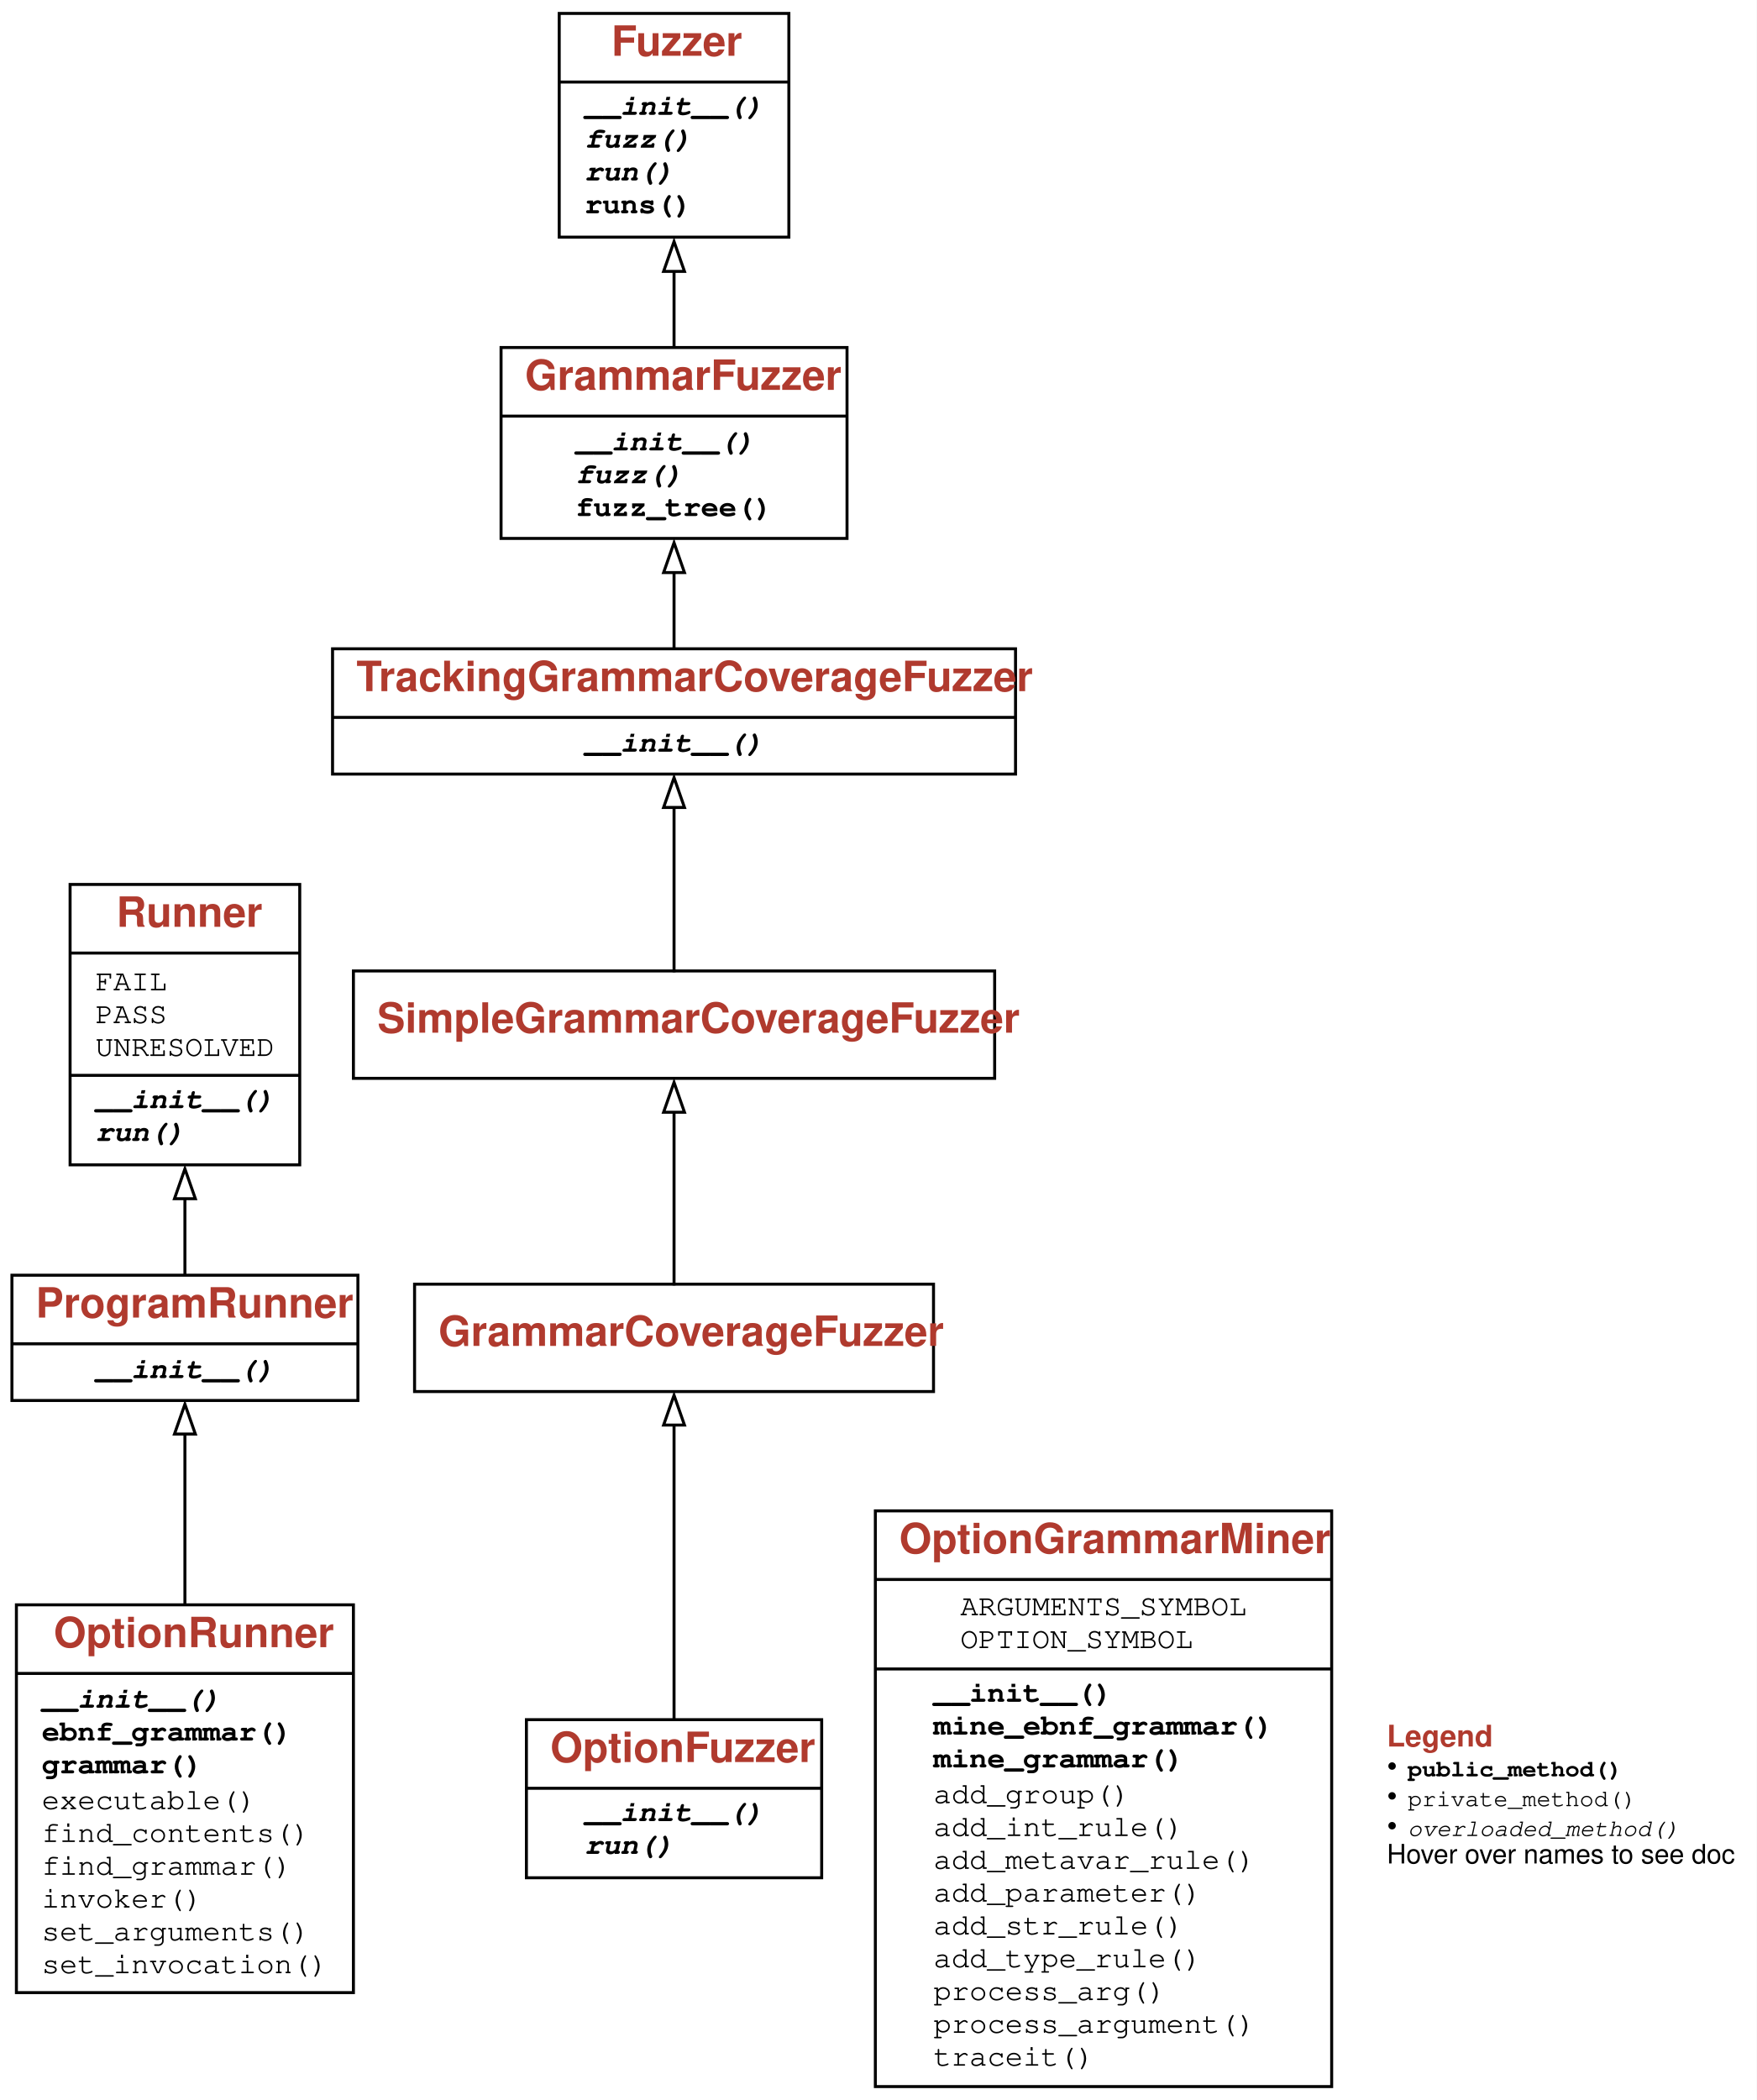
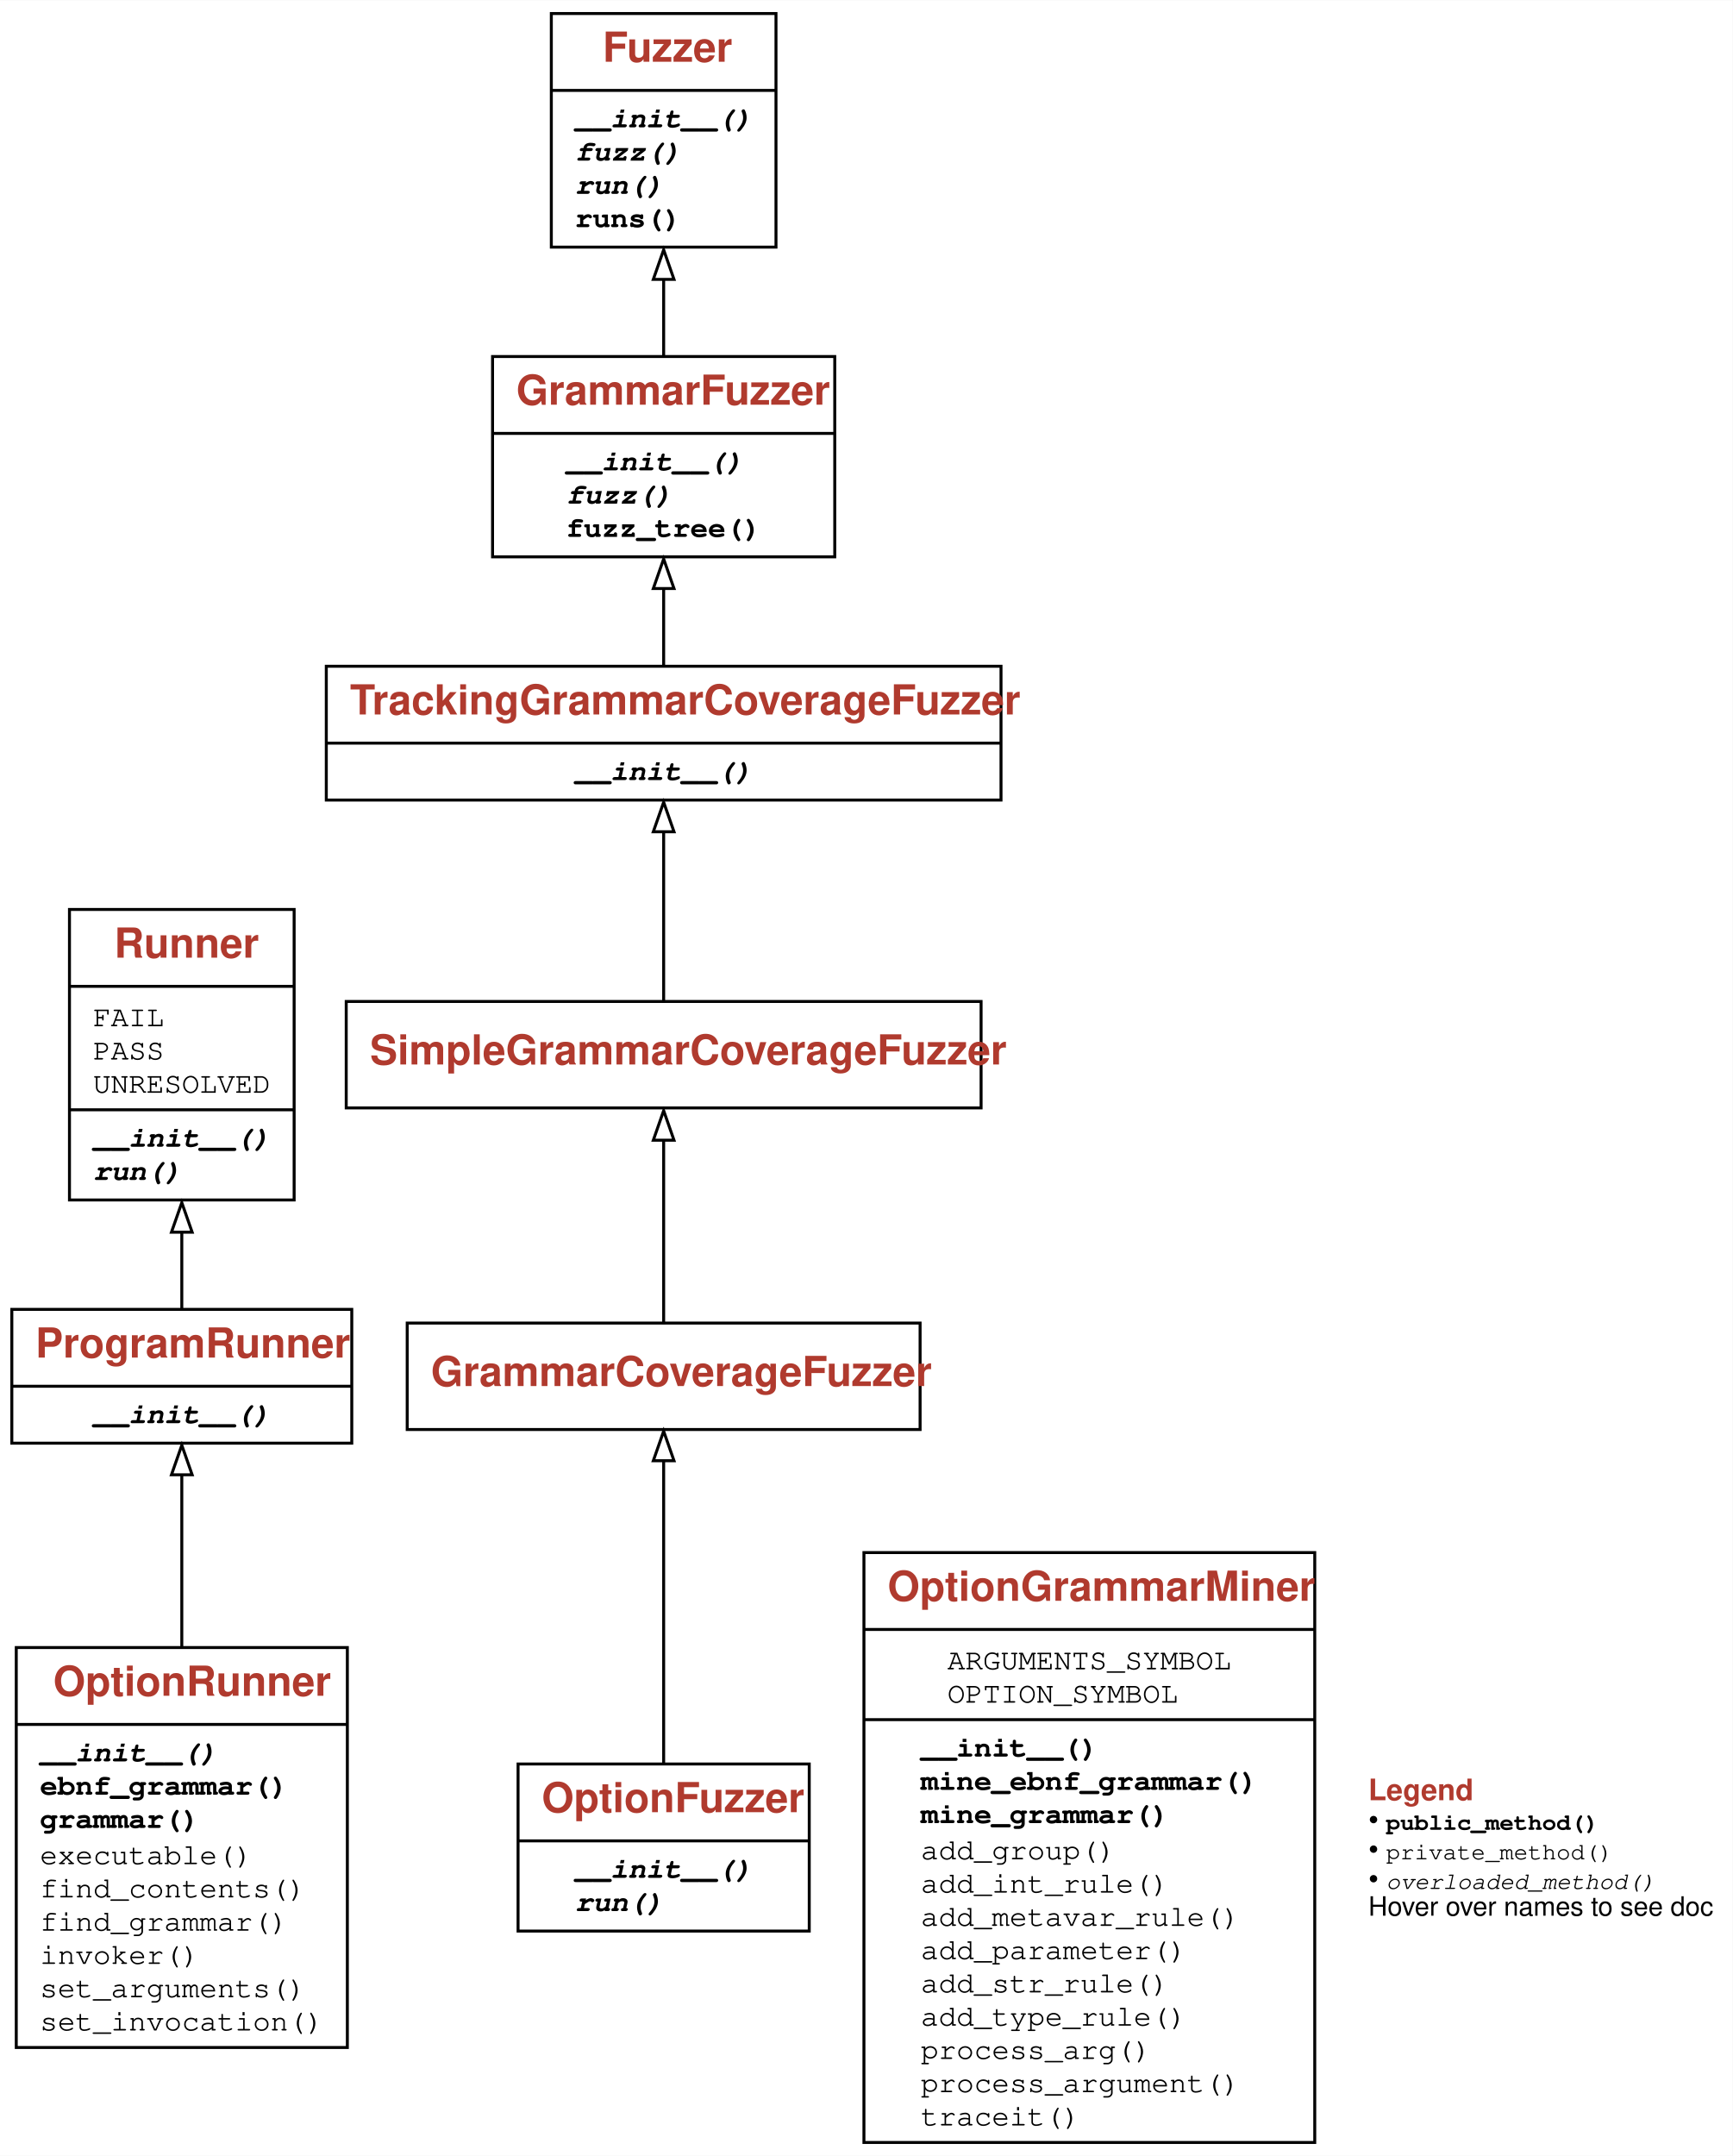
- <svg xmlns="http://www.w3.org/2000/svg" xmlns:xlink="http://www.w3.org/1999/xlink" width="589pt" height="704pt" viewBox="0.00 0.00 589.00 704.00">
-   <g id="graph0" class="graph" transform="scale(1 1) rotate(0) translate(4 700)">
+ <svg xmlns="http://www.w3.org/2000/svg" xmlns:xlink="http://www.w3.org/1999/xlink" width="586pt" height="729pt" viewBox="0.00 0.00 586.12 729.00">
+   <g id="graph0" class="graph" transform="scale(1 1) rotate(0) translate(4 725)">
    <g id="a_graph0">
      <a xlink:title="OptionRunner class hierarchy">
-         <polygon fill="white" stroke="none" points="-4,4 -4,-700 585,-700 585,4 -4,4" />
+         <polygon fill="white" stroke="none" points="-4,4 -4,-725 582.12,-725 582.12,4 -4,4" />
      </a>
    </g>
    <g id="node1" class="node">
      <g id="a_node1">
        <a xlink:href="#" xlink:title="class OptionRunner:&#10;Run a program while determining its option grammar">
-           <polygon fill="none" stroke="black" points="1.5,-32 1.5,-162 114.5,-162 114.5,-32 1.5,-32" />
-           <text text-anchor="start" x="14" y="-147.8" font-family="Patua One, Helvetica, sans-serif" font-weight="bold" font-size="14.00" fill="#b03a2e">OptionRunner</text>
-           <polyline fill="none" stroke="black" points="1.5,-139 114.5,-139" />
+           <polygon fill="none" stroke="black" points="1.5,-32.62 1.5,-167.88 113.5,-167.88 113.5,-32.62 1.5,-32.62" />
+           <text text-anchor="start" x="14" y="-151.57" font-family="Patua One, Helvetica, sans-serif" font-weight="bold" font-size="14.00" fill="#b03a2e">OptionRunner</text>
+           <polyline fill="none" stroke="black" points="1.5,-141.88 113.5,-141.88" />
          <g id="a_node1_0">
            <a xlink:href="#" xlink:title="OptionRunner">
              <g id="a_node1_1">
                <a xlink:href="#" xlink:title="__init__(self, program: Union[str, List[str]], arguments: Optional[str] = None, *, log: bool = False, miner_class: Optional[Type[OptionGrammarMiner]] = None):&#10;Constructor.&#10;`program` - the (Python) program to be executed&#10;`arguments` - an (optional) string with arguments for `program`&#10;`log` - if True, enable logging in miner&#10;`miner_class` - the `OptionGrammarMiner` class to be used&#10;(default: `OptionGrammarMiner`)">
-                   <text text-anchor="start" x="10" y="-127.5" font-family="'Fira Mono', 'Source Code Pro', 'Courier', monospace" font-weight="bold" font-style="italic" font-size="10.00">__init__()</text>
+                   <text text-anchor="start" x="9.5" y="-129.38" font-family="'Fira Mono', 'Source Code Pro', 'Courier', monospace" font-weight="bold" font-style="italic" font-size="10.00">__init__()</text>
                </a>
              </g>
              <g id="a_node1_2">
                <a xlink:href="#" xlink:title="ebnf_grammar(self):&#10;Return extracted grammar in EBNF form">
-                   <text text-anchor="start" x="10" y="-116.5" font-family="'Fira Mono', 'Source Code Pro', 'Courier', monospace" font-weight="bold" font-size="10.00">ebnf_grammar()</text>
+                   <text text-anchor="start" x="9.5" y="-118.12" font-family="'Fira Mono', 'Source Code Pro', 'Courier', monospace" font-weight="bold" font-size="10.00">ebnf_grammar()</text>
                </a>
              </g>
              <g id="a_node1_3">
                <a xlink:href="#" xlink:title="grammar(self):&#10;Return extracted grammar in BNF form">
-                   <text text-anchor="start" x="10" y="-105.5" font-family="'Fira Mono', 'Source Code Pro', 'Courier', monospace" font-weight="bold" font-size="10.00">grammar()</text>
+                   <text text-anchor="start" x="9.5" y="-106.88" font-family="'Fira Mono', 'Source Code Pro', 'Courier', monospace" font-weight="bold" font-size="10.00">grammar()</text>
                </a>
              </g>
              <g id="a_node1_4">
                <a xlink:href="#" xlink:title="executable(self)">
-                   <text text-anchor="start" x="10" y="-93.5" font-family="'Fira Mono', 'Source Code Pro', 'Courier', monospace" font-size="10.00">executable()</text>
+                   <text text-anchor="start" x="9.5" y="-94.62" font-family="'Fira Mono', 'Source Code Pro', 'Courier', monospace" font-size="10.00">executable()</text>
                </a>
              </g>
              <g id="a_node1_5">
                <a xlink:href="#" xlink:title="find_contents(self)">
-                   <text text-anchor="start" x="10" y="-82.5" font-family="'Fira Mono', 'Source Code Pro', 'Courier', monospace" font-size="10.00">find_contents()</text>
+                   <text text-anchor="start" x="9.5" y="-83.38" font-family="'Fira Mono', 'Source Code Pro', 'Courier', monospace" font-size="10.00">find_contents()</text>
                </a>
              </g>
              <g id="a_node1_6">
                <a xlink:href="#" xlink:title="find_grammar(self)">
-                   <text text-anchor="start" x="10" y="-71.5" font-family="'Fira Mono', 'Source Code Pro', 'Courier', monospace" font-size="10.00">find_grammar()</text>
+                   <text text-anchor="start" x="9.5" y="-72.12" font-family="'Fira Mono', 'Source Code Pro', 'Courier', monospace" font-size="10.00">find_grammar()</text>
                </a>
              </g>
              <g id="a_node1_7">
                <a xlink:href="#" xlink:title="invoker(self)">
-                   <text text-anchor="start" x="10" y="-60.5" font-family="'Fira Mono', 'Source Code Pro', 'Courier', monospace" font-size="10.00">invoker()</text>
+                   <text text-anchor="start" x="9.5" y="-60.88" font-family="'Fira Mono', 'Source Code Pro', 'Courier', monospace" font-size="10.00">invoker()</text>
                </a>
              </g>
              <g id="a_node1_8">
                <a xlink:href="#" xlink:title="set_arguments(self, args)">
-                   <text text-anchor="start" x="10" y="-49.5" font-family="'Fira Mono', 'Source Code Pro', 'Courier', monospace" font-size="10.00">set_arguments()</text>
+                   <text text-anchor="start" x="9.5" y="-49.62" font-family="'Fira Mono', 'Source Code Pro', 'Courier', monospace" font-size="10.00">set_arguments()</text>
                </a>
              </g>
              <g id="a_node1_9">
                <a xlink:href="#" xlink:title="set_invocation(self, program)">
-                   <text text-anchor="start" x="10" y="-38.5" font-family="'Fira Mono', 'Source Code Pro', 'Courier', monospace" font-size="10.00">set_invocation()</text>
+                   <text text-anchor="start" x="9.5" y="-38.38" font-family="'Fira Mono', 'Source Code Pro', 'Courier', monospace" font-size="10.00">set_invocation()</text>
                </a>
              </g>
            </a>
          </g>
        </a>
      </g>
    </g>
    <g id="node2" class="node">
      <g id="a_node2">
        <a xlink:href="Fuzzer.ipynb" xlink:title="class ProgramRunner:&#10;Test a program with inputs.">
-           <polygon fill="none" stroke="black" points="0,-230.5 0,-272.5 116,-272.5 116,-230.5 0,-230.5" />
-           <text text-anchor="start" x="8" y="-258.3" font-family="Patua One, Helvetica, sans-serif" font-weight="bold" font-size="14.00" fill="#b03a2e">ProgramRunner</text>
-           <polyline fill="none" stroke="black" points="0,-249.5 116,-249.5" />
+           <polygon fill="none" stroke="black" points="0,-237 0,-282.25 115,-282.25 115,-237 0,-237" />
+           <text text-anchor="start" x="8" y="-265.95" font-family="Patua One, Helvetica, sans-serif" font-weight="bold" font-size="14.00" fill="#b03a2e">ProgramRunner</text>
+           <polyline fill="none" stroke="black" points="0,-256.25 115,-256.25" />
          <g id="a_node2_10">
            <a xlink:href="#" xlink:title="ProgramRunner">
              <g id="a_node2_11">
                <a xlink:href="Fuzzer.ipynb" xlink:title="__init__(self, program: Union[str, List[str]]) -&gt; None:&#10;Initialize.&#10;`program` is a program spec as passed to `subprocess.run()`">
-                   <text text-anchor="start" x="28" y="-238" font-family="'Fira Mono', 'Source Code Pro', 'Courier', monospace" font-weight="bold" font-style="italic" font-size="10.00">__init__()</text>
+                   <text text-anchor="start" x="27.5" y="-243.75" font-family="'Fira Mono', 'Source Code Pro', 'Courier', monospace" font-weight="bold" font-style="italic" font-size="10.00">__init__()</text>
                </a>
              </g>
            </a>
          </g>
        </a>
      </g>
    </g>
    <g id="edge1" class="edge">
-       <path fill="none" stroke="black" d="M58,-161.79C58,-181.76 58,-202.89 58,-219.53" />
-       <polygon fill="none" stroke="black" points="54.5,-219.25 58,-229.25 61.5,-219.25 54.5,-219.25" />
+       <path fill="none" stroke="black" d="M57.5,-167.54C57.5,-187.87 57.5,-209.35 57.5,-226.33" />
+       <polygon fill="none" stroke="black" points="54,-226.31 57.5,-236.31 61,-226.31 54,-226.31" />
    </g>
    <g id="node3" class="node">
      <g id="a_node3">
        <a xlink:href="Fuzzer.ipynb" xlink:title="class Runner:&#10;Base class for testing inputs.">
-           <polygon fill="none" stroke="black" points="19.5,-309.5 19.5,-403.5 96.5,-403.5 96.5,-309.5 19.5,-309.5" />
-           <text text-anchor="start" x="35" y="-389.3" font-family="Patua One, Helvetica, sans-serif" font-weight="bold" font-size="14.00" fill="#b03a2e">Runner</text>
-           <polyline fill="none" stroke="black" points="19.5,-380.5 96.5,-380.5" />
+           <polygon fill="none" stroke="black" points="19.5,-319.25 19.5,-417.5 95.5,-417.5 95.5,-319.25 19.5,-319.25" />
+           <text text-anchor="start" x="34.62" y="-401.2" font-family="Patua One, Helvetica, sans-serif" font-weight="bold" font-size="14.00" fill="#b03a2e">Runner</text>
+           <polyline fill="none" stroke="black" points="19.5,-391.5 95.5,-391.5" />
          <g id="a_node3_12">
            <a xlink:href="#" xlink:title="Runner">
              <g id="a_node3_13">
                <a xlink:href="Fuzzer.ipynb" xlink:title="FAIL = 'FAIL'">
-                   <text text-anchor="start" x="28" y="-368" font-family="'Fira Mono', 'Source Code Pro', 'Courier', monospace" font-size="10.00">FAIL</text>
+                   <text text-anchor="start" x="27.5" y="-378" font-family="'Fira Mono', 'Source Code Pro', 'Courier', monospace" font-size="10.00">FAIL</text>
                </a>
              </g>
              <g id="a_node3_14">
                <a xlink:href="Fuzzer.ipynb" xlink:title="PASS = 'PASS'">
-                   <text text-anchor="start" x="28" y="-357" font-family="'Fira Mono', 'Source Code Pro', 'Courier', monospace" font-size="10.00">PASS</text>
+                   <text text-anchor="start" x="27.5" y="-366.75" font-family="'Fira Mono', 'Source Code Pro', 'Courier', monospace" font-size="10.00">PASS</text>
                </a>
              </g>
              <g id="a_node3_15">
                <a xlink:href="Fuzzer.ipynb" xlink:title="UNRESOLVED = 'UNRESOLVED'">
-                   <text text-anchor="start" x="28" y="-346" font-family="'Fira Mono', 'Source Code Pro', 'Courier', monospace" font-size="10.00">UNRESOLVED</text>
-                 </a>
-               </g>
-             </a>
-           </g>
-           <polyline fill="none" stroke="black" points="19.5,-339.5 96.5,-339.5" />
+                   <text text-anchor="start" x="27.5" y="-355.5" font-family="'Fira Mono', 'Source Code Pro', 'Courier', monospace" font-size="10.00">UNRESOLVED</text>
+                 </a>
+               </g>
+             </a>
+           </g>
+           <polyline fill="none" stroke="black" points="19.5,-349.75 95.5,-349.75" />
          <g id="a_node3_16">
            <a xlink:href="#" xlink:title="Runner">
              <g id="a_node3_17">
                <a xlink:href="Fuzzer.ipynb" xlink:title="__init__(self) -&gt; None:&#10;Initialize">
-                   <text text-anchor="start" x="28" y="-328.5" font-family="'Fira Mono', 'Source Code Pro', 'Courier', monospace" font-weight="bold" font-style="italic" font-size="10.00">__init__()</text>
+                   <text text-anchor="start" x="27.5" y="-337.25" font-family="'Fira Mono', 'Source Code Pro', 'Courier', monospace" font-weight="bold" font-style="italic" font-size="10.00">__init__()</text>
                </a>
              </g>
              <g id="a_node3_18">
                <a xlink:href="Fuzzer.ipynb" xlink:title="run(self, inp: str) -&gt; Any:&#10;Run the runner with the given input">
-                   <text text-anchor="start" x="28" y="-317.5" font-family="'Fira Mono', 'Source Code Pro', 'Courier', monospace" font-weight="bold" font-style="italic" font-size="10.00">run()</text>
+                   <text text-anchor="start" x="27.5" y="-326" font-family="'Fira Mono', 'Source Code Pro', 'Courier', monospace" font-weight="bold" font-style="italic" font-size="10.00">run()</text>
                </a>
              </g>
            </a>
          </g>
        </a>
      </g>
    </g>
    <g id="edge2" class="edge">
-       <path fill="none" stroke="black" d="M58,-272.36C58,-279.92 58,-288.97 58,-298.28" />
-       <polygon fill="none" stroke="black" points="54.5,-298.15 58,-308.15 61.5,-298.15 54.5,-298.15" />
+       <path fill="none" stroke="black" d="M57.5,-282.23C57.5,-289.93 57.5,-299.03 57.5,-308.36" />
+       <polygon fill="none" stroke="black" points="54,-308.35 57.5,-318.35 61,-308.35 54,-308.35" />
    </g>
    <g id="node4" class="node">
      <g id="a_node4">
        <a xlink:href="#" xlink:title="class OptionFuzzer:&#10;Fuzz a (Python) program using its arguments">
-           <polygon fill="none" stroke="black" points="172.5,-70.5 172.5,-123.5 271.5,-123.5 271.5,-70.5 172.5,-70.5" />
-           <text text-anchor="start" x="180.5" y="-109.3" font-family="Patua One, Helvetica, sans-serif" font-weight="bold" font-size="14.00" fill="#b03a2e">OptionFuzzer</text>
-           <polyline fill="none" stroke="black" points="172.5,-100.5 271.5,-100.5" />
+           <polygon fill="none" stroke="black" points="171.25,-72 171.25,-128.5 269.75,-128.5 269.75,-72 171.25,-72" />
+           <text text-anchor="start" x="179.25" y="-112.2" font-family="Patua One, Helvetica, sans-serif" font-weight="bold" font-size="14.00" fill="#b03a2e">OptionFuzzer</text>
+           <polyline fill="none" stroke="black" points="171.25,-102.5 269.75,-102.5" />
          <g id="a_node4_19">
            <a xlink:href="#" xlink:title="OptionFuzzer">
              <g id="a_node4_20">
                <a xlink:href="#" xlink:title="__init__(self, runner: OptionRunner, *args, **kwargs):&#10;Constructor. `runner` is an OptionRunner.">
-                   <text text-anchor="start" x="192" y="-89.5" font-family="'Fira Mono', 'Source Code Pro', 'Courier', monospace" font-weight="bold" font-style="italic" font-size="10.00">__init__()</text>
+                   <text text-anchor="start" x="190.5" y="-90" font-family="'Fira Mono', 'Source Code Pro', 'Courier', monospace" font-weight="bold" font-style="italic" font-size="10.00">__init__()</text>
                </a>
              </g>
              <g id="a_node4_21">
                <a xlink:href="#" xlink:title="run(self, runner=None, inp=''):&#10;Run `runner` with fuzz input">
-                   <text text-anchor="start" x="192" y="-78.5" font-family="'Fira Mono', 'Source Code Pro', 'Courier', monospace" font-weight="bold" font-style="italic" font-size="10.00">run()</text>
+                   <text text-anchor="start" x="190.5" y="-78.75" font-family="'Fira Mono', 'Source Code Pro', 'Courier', monospace" font-weight="bold" font-style="italic" font-size="10.00">run()</text>
                </a>
              </g>
            </a>
          </g>
        </a>
      </g>
    </g>
    <g id="node5" class="node">
      <g id="a_node5">
        <a xlink:href="GrammarCoverageFuzzer.ipynb" xlink:title="class GrammarCoverageFuzzer:&#10;Produce from grammars, aiming for coverage of all expansions.">
-           <polygon fill="none" stroke="black" points="135,-233.5 135,-269.5 309,-269.5 309,-233.5 135,-233.5" />
-           <text text-anchor="start" x="143" y="-248.8" font-family="Patua One, Helvetica, sans-serif" font-weight="bold" font-size="14.00" fill="#b03a2e">GrammarCoverageFuzzer</text>
+           <polygon fill="none" stroke="black" points="133.75,-241.62 133.75,-277.62 307.25,-277.62 307.25,-241.62 133.75,-241.62" />
+           <text text-anchor="start" x="141.75" y="-256.32" font-family="Patua One, Helvetica, sans-serif" font-weight="bold" font-size="14.00" fill="#b03a2e">GrammarCoverageFuzzer</text>
        </a>
      </g>
    </g>
    <g id="edge3" class="edge">
-       <path fill="none" stroke="black" d="M222,-123.18C222,-150.57 222,-194.23 222,-222.63" />
-       <polygon fill="none" stroke="black" points="218.5,-222.26 222,-232.26 225.5,-222.26 218.5,-222.26" />
+       <path fill="none" stroke="black" d="M220.5,-128.3C220.5,-157.04 220.5,-202.22 220.5,-231.12" />
+       <polygon fill="none" stroke="black" points="217,-231.06 220.5,-241.06 224,-231.06 217,-231.06" />
    </g>
    <g id="node6" class="node">
      <g id="a_node6">
        <a xlink:href="GrammarCoverageFuzzer.ipynb" xlink:title="class SimpleGrammarCoverageFuzzer:&#10;When choosing expansions, prefer expansions not covered.">
-           <polygon fill="none" stroke="black" points="114.5,-338.5 114.5,-374.5 329.5,-374.5 329.5,-338.5 114.5,-338.5" />
-           <text text-anchor="start" x="122.5" y="-353.8" font-family="Patua One, Helvetica, sans-serif" font-weight="bold" font-size="14.00" fill="#b03a2e">SimpleGrammarCoverageFuzzer</text>
+           <polygon fill="none" stroke="black" points="113.12,-350.38 113.12,-386.38 327.88,-386.38 327.88,-350.38 113.12,-350.38" />
+           <text text-anchor="start" x="121.12" y="-365.07" font-family="Patua One, Helvetica, sans-serif" font-weight="bold" font-size="14.00" fill="#b03a2e">SimpleGrammarCoverageFuzzer</text>
        </a>
      </g>
    </g>
    <g id="edge4" class="edge">
-       <path fill="none" stroke="black" d="M222,-269.05C222,-284.72 222,-308.57 222,-327.26" />
-       <polygon fill="none" stroke="black" points="218.5,-327.14 222,-337.14 225.5,-327.14 218.5,-327.14" />
+       <path fill="none" stroke="black" d="M220.5,-277.3C220.5,-293.97 220.5,-319.89 220.5,-339.65" />
+       <polygon fill="none" stroke="black" points="217,-339.46 220.5,-349.46 224,-339.46 217,-339.46" />
    </g>
    <g id="node7" class="node">
      <g id="a_node7">
        <a xlink:href="GrammarCoverageFuzzer.ipynb" xlink:title="class TrackingGrammarCoverageFuzzer:&#10;Track grammar coverage during production">
-           <polygon fill="none" stroke="black" points="107.5,-440.5 107.5,-482.5 336.5,-482.5 336.5,-440.5 107.5,-440.5" />
-           <text text-anchor="start" x="115.5" y="-468.3" font-family="Patua One, Helvetica, sans-serif" font-weight="bold" font-size="14.00" fill="#b03a2e">TrackingGrammarCoverageFuzzer</text>
-           <polyline fill="none" stroke="black" points="107.5,-459.5 336.5,-459.5" />
+           <polygon fill="none" stroke="black" points="106.38,-454.5 106.38,-499.75 334.62,-499.75 334.62,-454.5 106.38,-454.5" />
+           <text text-anchor="start" x="114.38" y="-483.45" font-family="Patua One, Helvetica, sans-serif" font-weight="bold" font-size="14.00" fill="#b03a2e">TrackingGrammarCoverageFuzzer</text>
+           <polyline fill="none" stroke="black" points="106.38,-473.75 334.62,-473.75" />
          <g id="a_node7_22">
            <a xlink:href="#" xlink:title="TrackingGrammarCoverageFuzzer">
              <g id="a_node7_23">
                <a xlink:href="GrammarCoverageFuzzer.ipynb" xlink:title="__init__(self, *args, **kwargs) -&gt; None:&#10;Produce strings from `grammar`, starting with `start_symbol`.&#10;If `min_nonterminals` or `max_nonterminals` is given, use them as limits&#10;for the number of nonterminals produced.&#10;If `disp` is set, display the intermediate derivation trees.&#10;If `log` is set, show intermediate steps as text on standard output.">
-                   <text text-anchor="start" x="192" y="-448" font-family="'Fira Mono', 'Source Code Pro', 'Courier', monospace" font-weight="bold" font-style="italic" font-size="10.00">__init__()</text>
+                   <text text-anchor="start" x="190.5" y="-461.25" font-family="'Fira Mono', 'Source Code Pro', 'Courier', monospace" font-weight="bold" font-style="italic" font-size="10.00">__init__()</text>
                </a>
              </g>
            </a>
          </g>
        </a>
      </g>
    </g>
    <g id="edge5" class="edge">
-       <path fill="none" stroke="black" d="M222,-374.05C222,-388.98 222,-411.32 222,-429.55" />
-       <polygon fill="none" stroke="black" points="218.5,-429.31 222,-439.31 225.5,-429.31 218.5,-429.31" />
+       <path fill="none" stroke="black" d="M220.5,-386.05C220.5,-401.47 220.5,-424.81 220.5,-443.86" />
+       <polygon fill="none" stroke="black" points="217,-443.78 220.5,-453.78 224,-443.78 217,-443.78" />
    </g>
    <g id="node8" class="node">
      <g id="a_node8">
        <a xlink:href="GrammarFuzzer.ipynb" xlink:title="class GrammarFuzzer:&#10;Produce strings from grammars efficiently, using derivation trees.">
-           <polygon fill="none" stroke="black" points="164,-519.5 164,-583.5 280,-583.5 280,-519.5 164,-519.5" />
-           <text text-anchor="start" x="172" y="-569.3" font-family="Patua One, Helvetica, sans-serif" font-weight="bold" font-size="14.00" fill="#b03a2e">GrammarFuzzer</text>
-           <polyline fill="none" stroke="black" points="164,-560.5 280,-560.5" />
+           <polygon fill="none" stroke="black" points="162.62,-536.75 162.62,-604.5 278.38,-604.5 278.38,-536.75 162.62,-536.75" />
+           <text text-anchor="start" x="170.62" y="-588.2" font-family="Patua One, Helvetica, sans-serif" font-weight="bold" font-size="14.00" fill="#b03a2e">GrammarFuzzer</text>
+           <polyline fill="none" stroke="black" points="162.62,-578.5 278.38,-578.5" />
          <g id="a_node8_24">
            <a xlink:href="#" xlink:title="GrammarFuzzer">
              <g id="a_node8_25">
                <a xlink:href="GrammarFuzzer.ipynb" xlink:title="__init__(self, grammar: Dict[str, List[Expansion]], start_symbol: str = '&lt;start&gt;', min_nonterminals: int = 0, max_nonterminals: int = 10, disp: bool = False, log: Union[bool, int] = False) -&gt; None:&#10;Produce strings from `grammar`, starting with `start_symbol`.&#10;If `min_nonterminals` or `max_nonterminals` is given, use them as limits&#10;for the number of nonterminals produced.&#10;If `disp` is set, display the intermediate derivation trees.&#10;If `log` is set, show intermediate steps as text on standard output.">
-                   <text text-anchor="start" x="189" y="-549" font-family="'Fira Mono', 'Source Code Pro', 'Courier', monospace" font-weight="bold" font-style="italic" font-size="10.00">__init__()</text>
+                   <text text-anchor="start" x="187.5" y="-566" font-family="'Fira Mono', 'Source Code Pro', 'Courier', monospace" font-weight="bold" font-style="italic" font-size="10.00">__init__()</text>
                </a>
              </g>
              <g id="a_node8_26">
                <a xlink:href="GrammarFuzzer.ipynb" xlink:title="fuzz(self) -&gt; str:&#10;Produce a string from the grammar.">
-                   <text text-anchor="start" x="189" y="-538" font-family="'Fira Mono', 'Source Code Pro', 'Courier', monospace" font-weight="bold" font-style="italic" font-size="10.00">fuzz()</text>
+                   <text text-anchor="start" x="187.5" y="-554.75" font-family="'Fira Mono', 'Source Code Pro', 'Courier', monospace" font-weight="bold" font-style="italic" font-size="10.00">fuzz()</text>
                </a>
              </g>
              <g id="a_node8_27">
                <a xlink:href="GrammarFuzzer.ipynb" xlink:title="fuzz_tree(self) -&gt; DerivationTree:&#10;Produce a derivation tree from the grammar.">
-                   <text text-anchor="start" x="189" y="-527" font-family="'Fira Mono', 'Source Code Pro', 'Courier', monospace" font-weight="bold" font-size="10.00">fuzz_tree()</text>
+                   <text text-anchor="start" x="187.5" y="-543.5" font-family="'Fira Mono', 'Source Code Pro', 'Courier', monospace" font-weight="bold" font-size="10.00">fuzz_tree()</text>
                </a>
              </g>
            </a>
          </g>
        </a>
      </g>
    </g>
    <g id="edge6" class="edge">
-       <path fill="none" stroke="black" d="M222,-482.47C222,-490.17 222,-499.29 222,-508.31" />
-       <polygon fill="none" stroke="black" points="218.5,-508.05 222,-518.05 225.5,-508.05 218.5,-508.05" />
+       <path fill="none" stroke="black" d="M220.5,-499.35C220.5,-507.39 220.5,-516.87 220.5,-526.22" />
+       <polygon fill="none" stroke="black" points="217,-526.04 220.5,-536.04 224,-526.04 217,-526.04" />
    </g>
    <g id="node9" class="node">
      <g id="a_node9">
        <a xlink:href="Fuzzer.ipynb" xlink:title="class Fuzzer:&#10;Base class for fuzzers.">
-           <polygon fill="none" stroke="black" points="183.5,-620.5 183.5,-695.5 260.5,-695.5 260.5,-620.5 183.5,-620.5" />
-           <text text-anchor="start" x="201" y="-681.3" font-family="Patua One, Helvetica, sans-serif" font-weight="bold" font-size="14.00" fill="#b03a2e">Fuzzer</text>
-           <polyline fill="none" stroke="black" points="183.5,-672.5 260.5,-672.5" />
+           <polygon fill="none" stroke="black" points="182.5,-641.5 182.5,-720.5 258.5,-720.5 258.5,-641.5 182.5,-641.5" />
+           <text text-anchor="start" x="199.88" y="-704.2" font-family="Patua One, Helvetica, sans-serif" font-weight="bold" font-size="14.00" fill="#b03a2e">Fuzzer</text>
+           <polyline fill="none" stroke="black" points="182.5,-694.5 258.5,-694.5" />
          <g id="a_node9_28">
            <a xlink:href="#" xlink:title="Fuzzer">
              <g id="a_node9_29">
                <a xlink:href="Fuzzer.ipynb" xlink:title="__init__(self) -&gt; None:&#10;Constructor">
-                   <text text-anchor="start" x="192" y="-661.5" font-family="'Fira Mono', 'Source Code Pro', 'Courier', monospace" font-weight="bold" font-style="italic" font-size="10.00">__init__()</text>
+                   <text text-anchor="start" x="190.5" y="-682" font-family="'Fira Mono', 'Source Code Pro', 'Courier', monospace" font-weight="bold" font-style="italic" font-size="10.00">__init__()</text>
                </a>
              </g>
              <g id="a_node9_30">
                <a xlink:href="Fuzzer.ipynb" xlink:title="fuzz(self) -&gt; str:&#10;Return fuzz input">
-                   <text text-anchor="start" x="192" y="-650.5" font-family="'Fira Mono', 'Source Code Pro', 'Courier', monospace" font-weight="bold" font-style="italic" font-size="10.00">fuzz()</text>
+                   <text text-anchor="start" x="190.5" y="-670.75" font-family="'Fira Mono', 'Source Code Pro', 'Courier', monospace" font-weight="bold" font-style="italic" font-size="10.00">fuzz()</text>
                </a>
              </g>
              <g id="a_node9_31">
                <a xlink:href="Fuzzer.ipynb" xlink:title="run(self, runner: Fuzzer.Runner = &lt;Fuzzer.Runner object&gt;) -&gt; Tuple[subprocess.CompletedProcess, str]:&#10;Run `runner` with fuzz input">
-                   <text text-anchor="start" x="192" y="-639.5" font-family="'Fira Mono', 'Source Code Pro', 'Courier', monospace" font-weight="bold" font-style="italic" font-size="10.00">run()</text>
+                   <text text-anchor="start" x="190.5" y="-659.5" font-family="'Fira Mono', 'Source Code Pro', 'Courier', monospace" font-weight="bold" font-style="italic" font-size="10.00">run()</text>
                </a>
              </g>
              <g id="a_node9_32">
                <a xlink:href="Fuzzer.ipynb" xlink:title="runs(self, runner: Fuzzer.Runner = &lt;Fuzzer.PrintRunner object&gt;, trials: int = 10) -&gt; List[Tuple[subprocess.CompletedProcess, str]]:&#10;Run `runner` with fuzz input, `trials` times">
-                   <text text-anchor="start" x="192" y="-628.5" font-family="'Fira Mono', 'Source Code Pro', 'Courier', monospace" font-weight="bold" font-size="10.00">runs()</text>
+                   <text text-anchor="start" x="190.5" y="-648.25" font-family="'Fira Mono', 'Source Code Pro', 'Courier', monospace" font-weight="bold" font-size="10.00">runs()</text>
                </a>
              </g>
            </a>
          </g>
        </a>
      </g>
    </g>
    <g id="edge7" class="edge">
-       <path fill="none" stroke="black" d="M222,-583.29C222,-591.41 222,-600.37 222,-609.16" />
-       <polygon fill="none" stroke="black" points="218.5,-609.02 222,-619.02 225.5,-609.02 218.5,-609.02" />
+       <path fill="none" stroke="black" d="M220.5,-604.44C220.5,-612.76 220.5,-621.89 220.5,-630.84" />
+       <polygon fill="none" stroke="black" points="217,-630.59 220.5,-640.59 224,-630.59 217,-630.59" />
    </g>
    <g id="node10" class="node">
      <g id="a_node10">
        <a xlink:href="#" xlink:title="class OptionGrammarMiner:&#10;Helper class for extracting option grammars">
-           <polygon fill="none" stroke="black" points="289.5,-0.5 289.5,-193.5 442.5,-193.5 442.5,-0.5 289.5,-0.5" />
-           <text text-anchor="start" x="297.5" y="-179.3" font-family="Patua One, Helvetica, sans-serif" font-weight="bold" font-size="14.00" fill="#b03a2e">OptionGrammarMiner</text>
-           <polyline fill="none" stroke="black" points="289.5,-170.5 442.5,-170.5" />
+           <polygon fill="none" stroke="black" points="288.25,-0.5 288.25,-200 440.75,-200 440.75,-0.5 288.25,-0.5" />
+           <text text-anchor="start" x="296.25" y="-183.7" font-family="Patua One, Helvetica, sans-serif" font-weight="bold" font-size="14.00" fill="#b03a2e">OptionGrammarMiner</text>
+           <polyline fill="none" stroke="black" points="288.25,-174 440.75,-174" />
          <g id="a_node10_33">
            <a xlink:href="#" xlink:title="OptionGrammarMiner">
              <g id="a_node10_34">
                <a xlink:href="#" xlink:title="ARGUMENTS_SYMBOL = '&lt;arguments&gt;'">
-                   <text text-anchor="start" x="318" y="-158.5" font-family="'Fira Mono', 'Source Code Pro', 'Courier', monospace" font-size="10.00">ARGUMENTS_SYMBOL</text>
+                   <text text-anchor="start" x="316.5" y="-160.5" font-family="'Fira Mono', 'Source Code Pro', 'Courier', monospace" font-size="10.00">ARGUMENTS_SYMBOL</text>
                </a>
              </g>
              <g id="a_node10_35">
                <a xlink:href="#" xlink:title="OPTION_SYMBOL = '&lt;option&gt;'">
-                   <text text-anchor="start" x="318" y="-147.5" font-family="'Fira Mono', 'Source Code Pro', 'Courier', monospace" font-size="10.00">OPTION_SYMBOL</text>
-                 </a>
-               </g>
-             </a>
-           </g>
-           <polyline fill="none" stroke="black" points="289.5,-140.5 442.5,-140.5" />
+                   <text text-anchor="start" x="316.5" y="-149.25" font-family="'Fira Mono', 'Source Code Pro', 'Courier', monospace" font-size="10.00">OPTION_SYMBOL</text>
+                 </a>
+               </g>
+             </a>
+           </g>
+           <polyline fill="none" stroke="black" points="288.25,-143.5 440.75,-143.5" />
          <g id="a_node10_36">
            <a xlink:href="#" xlink:title="OptionGrammarMiner">
              <g id="a_node10_37">
                <a xlink:href="#" xlink:title="__init__(self, function: Callable, log: bool = False):&#10;Constructor.&#10;`function` - a function processing arguments using argparse()&#10;`log` - output diagnostics if True">
-                   <text text-anchor="start" x="309" y="-129.5" font-family="'Fira Mono', 'Source Code Pro', 'Courier', monospace" font-weight="bold" font-size="10.00">__init__()</text>
+                   <text text-anchor="start" x="307.5" y="-131" font-family="'Fira Mono', 'Source Code Pro', 'Courier', monospace" font-weight="bold" font-size="10.00">__init__()</text>
                </a>
              </g>
              <g id="a_node10_38">
                <a xlink:href="#" xlink:title="mine_ebnf_grammar(self):&#10;Extract EBNF option grammar">
-                   <text text-anchor="start" x="309" y="-118.5" font-family="'Fira Mono', 'Source Code Pro', 'Courier', monospace" font-weight="bold" font-size="10.00">mine_ebnf_grammar()</text>
+                   <text text-anchor="start" x="307.5" y="-119.75" font-family="'Fira Mono', 'Source Code Pro', 'Courier', monospace" font-weight="bold" font-size="10.00">mine_ebnf_grammar()</text>
                </a>
              </g>
              <g id="a_node10_39">
                <a xlink:href="#" xlink:title="mine_grammar(self):&#10;Extract BNF option grammar">
-                   <text text-anchor="start" x="309" y="-107.5" font-family="'Fira Mono', 'Source Code Pro', 'Courier', monospace" font-weight="bold" font-size="10.00">mine_grammar()</text>
+                   <text text-anchor="start" x="307.5" y="-108.5" font-family="'Fira Mono', 'Source Code Pro', 'Courier', monospace" font-weight="bold" font-size="10.00">mine_grammar()</text>
                </a>
              </g>
              <g id="a_node10_40">
                <a xlink:href="#" xlink:title="add_group(self, locals, exclusive)">
-                   <text text-anchor="start" x="309" y="-95.5" font-family="'Fira Mono', 'Source Code Pro', 'Courier', monospace" font-size="10.00">add_group()</text>
+                   <text text-anchor="start" x="307.5" y="-96.25" font-family="'Fira Mono', 'Source Code Pro', 'Courier', monospace" font-size="10.00">add_group()</text>
                </a>
              </g>
              <g id="a_node10_41">
                <a xlink:href="#" xlink:title="add_int_rule(self)">
-                   <text text-anchor="start" x="309" y="-84.5" font-family="'Fira Mono', 'Source Code Pro', 'Courier', monospace" font-size="10.00">add_int_rule()</text>
+                   <text text-anchor="start" x="307.5" y="-85" font-family="'Fira Mono', 'Source Code Pro', 'Courier', monospace" font-size="10.00">add_int_rule()</text>
                </a>
              </g>
              <g id="a_node10_42">
                <a xlink:href="#" xlink:title="add_metavar_rule(self, metavar, type_)">
-                   <text text-anchor="start" x="309" y="-73.5" font-family="'Fira Mono', 'Source Code Pro', 'Courier', monospace" font-size="10.00">add_metavar_rule()</text>
+                   <text text-anchor="start" x="307.5" y="-73.75" font-family="'Fira Mono', 'Source Code Pro', 'Courier', monospace" font-size="10.00">add_metavar_rule()</text>
                </a>
              </g>
              <g id="a_node10_43">
                <a xlink:href="#" xlink:title="add_parameter(self, kwargs, metavar)">
-                   <text text-anchor="start" x="309" y="-62.5" font-family="'Fira Mono', 'Source Code Pro', 'Courier', monospace" font-size="10.00">add_parameter()</text>
+                   <text text-anchor="start" x="307.5" y="-62.5" font-family="'Fira Mono', 'Source Code Pro', 'Courier', monospace" font-size="10.00">add_parameter()</text>
                </a>
              </g>
              <g id="a_node10_44">
                <a xlink:href="#" xlink:title="add_str_rule(self)">
-                   <text text-anchor="start" x="309" y="-51.5" font-family="'Fira Mono', 'Source Code Pro', 'Courier', monospace" font-size="10.00">add_str_rule()</text>
+                   <text text-anchor="start" x="307.5" y="-51.25" font-family="'Fira Mono', 'Source Code Pro', 'Courier', monospace" font-size="10.00">add_str_rule()</text>
                </a>
              </g>
              <g id="a_node10_45">
                <a xlink:href="#" xlink:title="add_type_rule(self, type_)">
-                   <text text-anchor="start" x="309" y="-40.5" font-family="'Fira Mono', 'Source Code Pro', 'Courier', monospace" font-size="10.00">add_type_rule()</text>
+                   <text text-anchor="start" x="307.5" y="-40" font-family="'Fira Mono', 'Source Code Pro', 'Courier', monospace" font-size="10.00">add_type_rule()</text>
                </a>
              </g>
              <g id="a_node10_46">
                <a xlink:href="#" xlink:title="process_arg(self, arg, in_group, kwargs)">
-                   <text text-anchor="start" x="309" y="-29.5" font-family="'Fira Mono', 'Source Code Pro', 'Courier', monospace" font-size="10.00">process_arg()</text>
+                   <text text-anchor="start" x="307.5" y="-28.75" font-family="'Fira Mono', 'Source Code Pro', 'Courier', monospace" font-size="10.00">process_arg()</text>
                </a>
              </g>
              <g id="a_node10_47">
                <a xlink:href="#" xlink:title="process_argument(self, locals, in_group)">
-                   <text text-anchor="start" x="309" y="-18.5" font-family="'Fira Mono', 'Source Code Pro', 'Courier', monospace" font-size="10.00">process_argument()</text>
+                   <text text-anchor="start" x="307.5" y="-17.5" font-family="'Fira Mono', 'Source Code Pro', 'Courier', monospace" font-size="10.00">process_argument()</text>
                </a>
              </g>
              <g id="a_node10_48">
                <a xlink:href="#" xlink:title="traceit(self, frame, event, arg)">
-                   <text text-anchor="start" x="309" y="-7.5" font-family="'Fira Mono', 'Source Code Pro', 'Courier', monospace" font-size="10.00">traceit()</text>
+                   <text text-anchor="start" x="307.5" y="-6.25" font-family="'Fira Mono', 'Source Code Pro', 'Courier', monospace" font-size="10.00">traceit()</text>
                </a>
              </g>
            </a>
          </g>
        </a>
      </g>
    </g>
    <g id="node11" class="node">
-       <text text-anchor="start" x="461" y="-114.5" font-family="Patua One, Helvetica, sans-serif" font-weight="bold" font-size="10.00" fill="#b03a2e">Legend</text>
-       <text text-anchor="start" x="461" y="-104.5" font-family="Patua One, Helvetica, sans-serif" font-size="10.00">• </text>
-       <text text-anchor="start" x="468" y="-104.5" font-family="'Fira Mono', 'Source Code Pro', 'Courier', monospace" font-weight="bold" font-size="8.00">public_method()</text>
-       <text text-anchor="start" x="461" y="-94.5" font-family="Patua One, Helvetica, sans-serif" font-size="10.00">• </text>
-       <text text-anchor="start" x="468" y="-94.5" font-family="'Fira Mono', 'Source Code Pro', 'Courier', monospace" font-size="8.00">private_method()</text>
-       <text text-anchor="start" x="461" y="-84.5" font-family="Patua One, Helvetica, sans-serif" font-size="10.00">• </text>
-       <text text-anchor="start" x="468" y="-84.5" font-family="'Fira Mono', 'Source Code Pro', 'Courier', monospace" font-style="italic" font-size="8.00">overloaded_method()</text>
-       <text text-anchor="start" x="461" y="-75.3" font-family="Helvetica,sans-Serif" font-size="9.00">Hover over names to see doc</text>
+       <text text-anchor="start" x="458.88" y="-116.25" font-family="Patua One, Helvetica, sans-serif" font-weight="bold" font-size="10.00" fill="#b03a2e">Legend</text>
+       <text text-anchor="start" x="458.88" y="-106.25" font-family="Patua One, Helvetica, sans-serif" font-size="10.00">• </text>
+       <text text-anchor="start" x="464.88" y="-106.25" font-family="'Fira Mono', 'Source Code Pro', 'Courier', monospace" font-weight="bold" font-size="8.00">public_method()</text>
+       <text text-anchor="start" x="458.88" y="-96.25" font-family="Patua One, Helvetica, sans-serif" font-size="10.00">• </text>
+       <text text-anchor="start" x="464.88" y="-96.25" font-family="'Fira Mono', 'Source Code Pro', 'Courier', monospace" font-size="8.00">private_method()</text>
+       <text text-anchor="start" x="458.88" y="-86.25" font-family="Patua One, Helvetica, sans-serif" font-size="10.00">• </text>
+       <text text-anchor="start" x="464.88" y="-86.25" font-family="'Fira Mono', 'Source Code Pro', 'Courier', monospace" font-style="italic" font-size="8.00">overloaded_method()</text>
+       <text text-anchor="start" x="458.88" y="-77.2" font-family="Helvetica,sans-Serif" font-size="9.00">Hover over names to see doc</text>
    </g>
  </g>
</svg>
